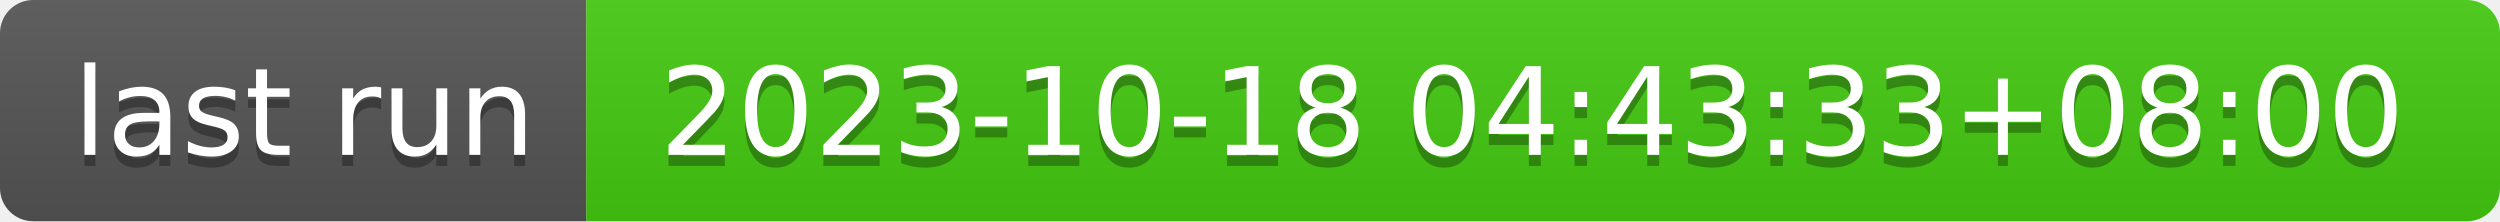
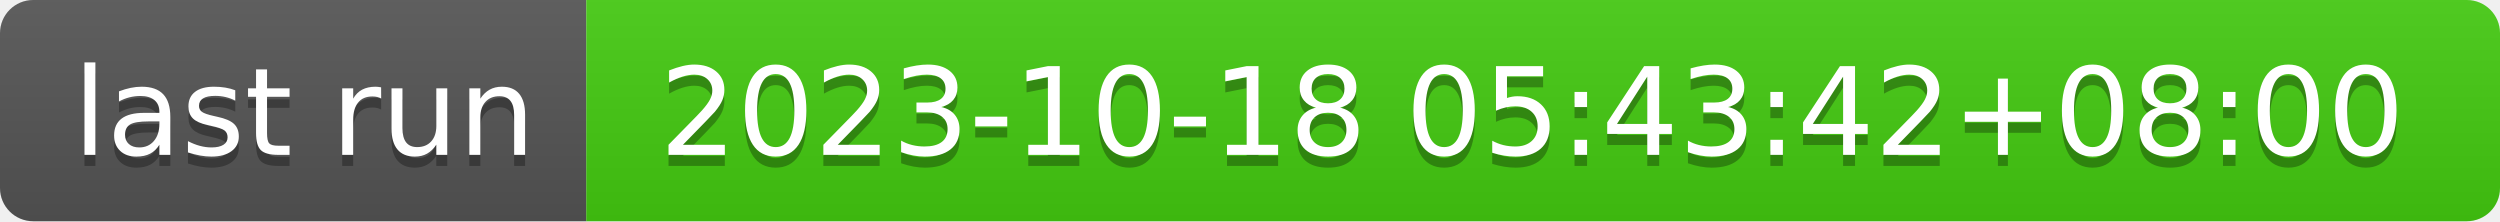
- <svg xmlns="http://www.w3.org/2000/svg" width="226" height="20" role="img" aria-label="last run: 2023-10-18 04:43:33+08:00">
+ <svg xmlns="http://www.w3.org/2000/svg" width="226" height="20" role="img" aria-label="last run: 2023-10-18 05:43:42+08:00">
  <linearGradient id="s" x2="0" y2="100%">
    <stop offset="0" stop-color="#bbb" stop-opacity=".1" />
    <stop offset="1" stop-opacity=".1" />
  </linearGradient>
  <clipPath id="r">
    <rect width="226" height="20" rx="3" fill="#fff" />
  </clipPath>
  <g clip-path="url(#r)">
    <rect width="53" height="20" fill="#555" />
    <rect x="53" width="173" height="20" fill="#4c1" />
    <rect width="226" height="20" fill="url(#s)" />
  </g>
  <g fill="#fff" text-anchor="middle" font-family="Verdana,Geneva,DejaVu Sans,sans-serif" text-rendering="geometricPrecision" font-size="110">
    <text aria-hidden="true" x="275" y="150" fill="#010101" fill-opacity=".3" transform="scale(.1)" textLength="430">last run</text>
    <text x="275" y="140" transform="scale(.1)" fill="#fff" textLength="430">last run</text>
-     <text aria-hidden="true" x="1385" y="150" fill="#010101" fill-opacity=".3" transform="scale(.1)" textLength="1630">2023-10-18 04:43:33+08:00</text>
-     <text x="1385" y="140" transform="scale(.1)" fill="#fff" textLength="1630">2023-10-18 04:43:33+08:00</text>
+     <text aria-hidden="true" x="1385" y="150" fill="#010101" fill-opacity=".3" transform="scale(.1)" textLength="1630">2023-10-18 05:43:42+08:00</text>
+     <text x="1385" y="140" transform="scale(.1)" fill="#fff" textLength="1630">2023-10-18 05:43:42+08:00</text>
  </g>
</svg>
